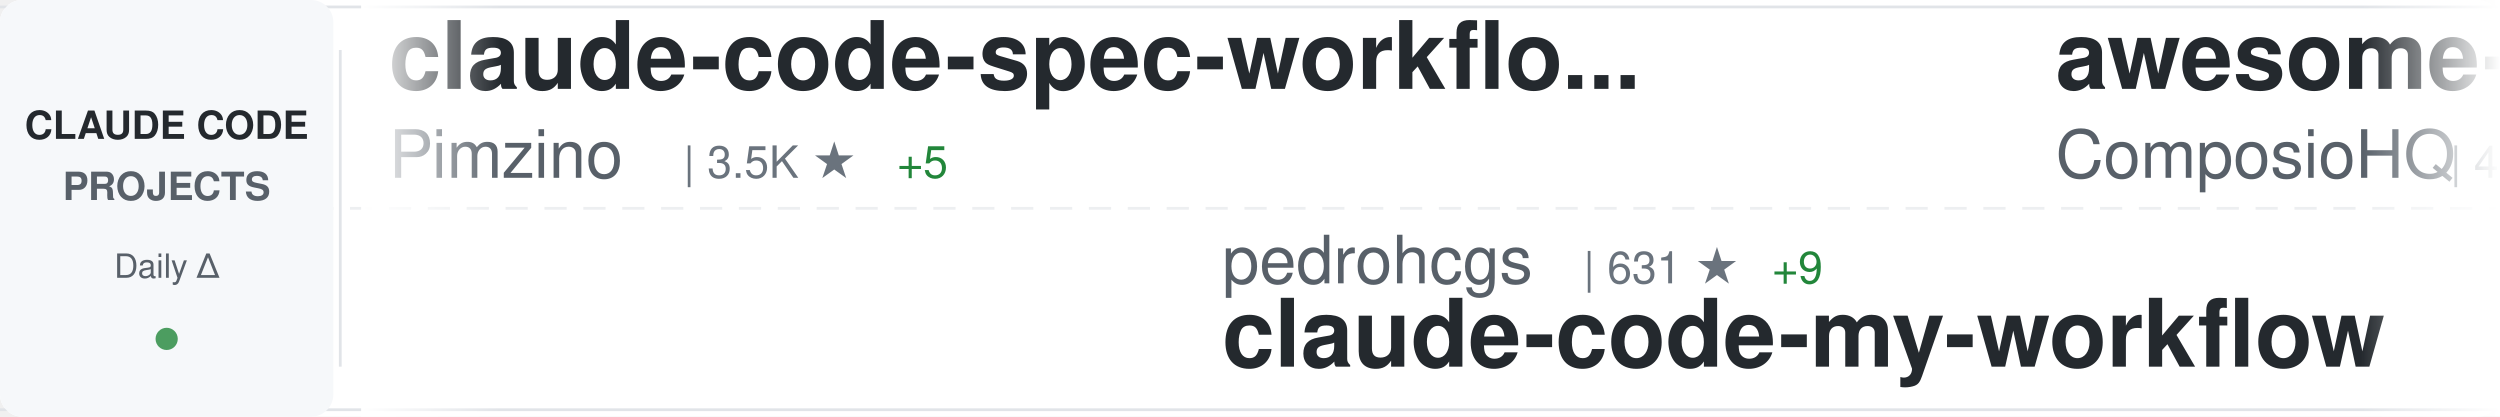
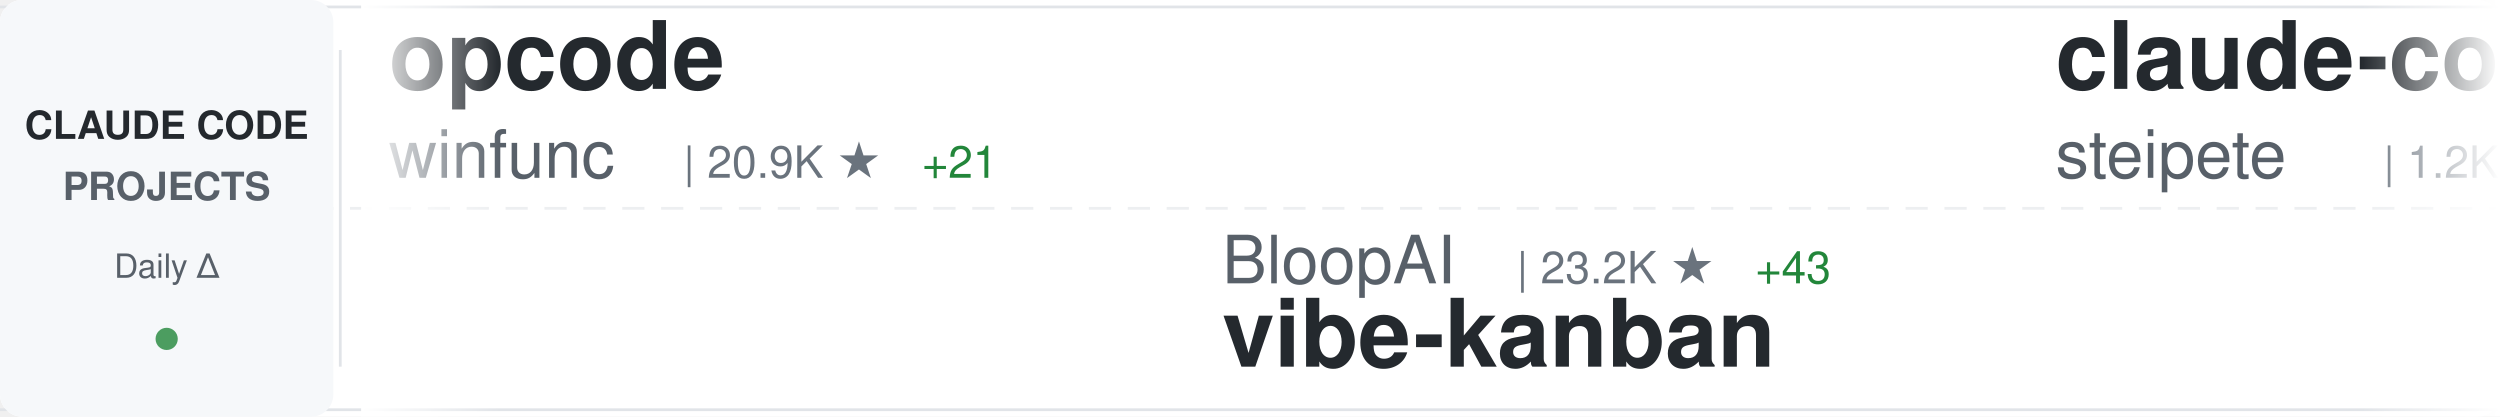
<svg xmlns="http://www.w3.org/2000/svg" width="900" height="150">
  <defs>
    <linearGradient id="awesomeLeftFade" x1="0%" y1="0%" x2="100%" y2="0%">
      <stop offset="0%" style="stop-color:#ffffff;stop-opacity:1" />
      <stop offset="100%" style="stop-color:#ffffff;stop-opacity:0" />
    </linearGradient>
    <linearGradient id="awesomeRightFade" x1="0%" y1="0%" x2="100%" y2="0%">
      <stop offset="0%" style="stop-color:#ffffff;stop-opacity:0" />
      <stop offset="100%" style="stop-color:#ffffff;stop-opacity:1" />
    </linearGradient>
  </defs>
  <rect width="900" height="150" fill="#ffffff" rx="8" />
  <rect x="0" y="2" width="900" height="1" fill="#e1e4e8" />
  <rect x="0" y="147" width="900" height="1" fill="#e1e4e8" />
  <line x1="0" y1="75" x2="900" y2="75" stroke="#e1e4e8" stroke-width="1" stroke-dasharray="8 6" opacity="0.6" />
  <rect x="0" y="0" width="120" height="150" fill="#f6f8fa" rx="8" />
  <text x="60" y="50" font-family="-apple-system, BlinkMacSystemFont, 'Segoe UI', Helvetica, Arial, sans-serif" font-size="14" font-weight="600" fill="#24292e" text-anchor="middle">CLAUDE CODE</text>
  <text x="60" y="72" font-family="-apple-system, BlinkMacSystemFont, 'Segoe UI', Helvetica, Arial, sans-serif" font-size="14" font-weight="600" fill="#586069" text-anchor="middle">PROJECTS</text>
  <text x="60" y="100" font-family="-apple-system, BlinkMacSystemFont, 'Segoe UI', Helvetica, Arial, sans-serif" font-size="12" font-weight="500" fill="#586069" text-anchor="middle">Daily Δ</text>
  <circle cx="60" cy="122" r="4" fill="#22863a" opacity="0.8" />
  <rect x="122" y="18" width="1" height="114" fill="#e1e4e8" />
  <clipPath id="awesomeTickerClip">
    <rect x="130" y="0" width="770" height="150" />
  </clipPath>
  <g clip-path="url(#awesomeTickerClip)">
    <g id="awesomeTickerItems">
      <animateTransform attributeName="transform" attributeType="XML" type="translate" from="0 0" to="-3000 0" dur="54s" repeatCount="indefinite" />
      <g transform="translate(0, 0)">
-         <text x="140" y="32" font-family="-apple-system, BlinkMacSystemFont, 'Segoe UI', Helvetica, Arial, sans-serif" font-size="34" font-weight="600" fill="#24292e">claude-code-spec-workflo...</text>
-         <text x="140" y="64" font-family="-apple-system, BlinkMacSystemFont, 'Segoe UI', Helvetica, Arial, sans-serif" font-size="24" font-weight="400" fill="#586069">Pimzino</text>
-         <text x="246" y="64" font-family="-apple-system, BlinkMacSystemFont, 'Segoe UI', Helvetica, Arial, sans-serif" font-size="16" font-weight="500" fill="#6a737d">| 3.5K ★</text>
-         <text x="323" y="64" font-family="-apple-system, BlinkMacSystemFont, 'Segoe UI', Helvetica, Arial, sans-serif" font-size="16" font-weight="500" fill="#22863a"> +5</text>
+         <text x="140" y="32" font-family="-apple-system, BlinkMacSystemFont, 'Segoe UI', Helvetica, Arial, sans-serif" font-size="34" font-weight="600" fill="#24292e">opcode</text>
+         <text x="140" y="64" font-family="-apple-system, BlinkMacSystemFont, 'Segoe UI', Helvetica, Arial, sans-serif" font-size="24" font-weight="400" fill="#586069">winfunc</text>
+         <text x="246" y="64" font-family="-apple-system, BlinkMacSystemFont, 'Segoe UI', Helvetica, Arial, sans-serif" font-size="16" font-weight="500" fill="#6a737d">| 20.9K ★</text>
+         <text x="332" y="64" font-family="-apple-system, BlinkMacSystemFont, 'Segoe UI', Helvetica, Arial, sans-serif" font-size="16" font-weight="500" fill="#22863a"> +21</text>
      </g>
      <g transform="translate(300, 0)">
-         <text x="140" y="102" font-family="-apple-system, BlinkMacSystemFont, 'Segoe UI', Helvetica, Arial, sans-serif" font-size="24" font-weight="400" fill="#586069">pedrohcgs</text>
-         <text x="270" y="102" font-family="-apple-system, BlinkMacSystemFont, 'Segoe UI', Helvetica, Arial, sans-serif" font-size="16" font-weight="500" fill="#6a737d">| 631 ★</text>
-         <text x="338" y="102" font-family="-apple-system, BlinkMacSystemFont, 'Segoe UI', Helvetica, Arial, sans-serif" font-size="16" font-weight="500" fill="#22863a"> +9</text>
-         <text x="140" y="132" font-family="-apple-system, BlinkMacSystemFont, 'Segoe UI', Helvetica, Arial, sans-serif" font-size="34" font-weight="600" fill="#24292e">claude-code-my-workflow</text>
+         <text x="140" y="102" font-family="-apple-system, BlinkMacSystemFont, 'Segoe UI', Helvetica, Arial, sans-serif" font-size="24" font-weight="400" fill="#586069">BloopAI</text>
+         <text x="246" y="102" font-family="-apple-system, BlinkMacSystemFont, 'Segoe UI', Helvetica, Arial, sans-serif" font-size="16" font-weight="500" fill="#6a737d">| 23.2K ★</text>
+         <text x="332" y="102" font-family="-apple-system, BlinkMacSystemFont, 'Segoe UI', Helvetica, Arial, sans-serif" font-size="16" font-weight="500" fill="#22863a"> +43</text>
+         <text x="140" y="132" font-family="-apple-system, BlinkMacSystemFont, 'Segoe UI', Helvetica, Arial, sans-serif" font-size="34" font-weight="600" fill="#24292e">vibe-kanban</text>
      </g>
      <g transform="translate(600, 0)">
-         <text x="140" y="32" font-family="-apple-system, BlinkMacSystemFont, 'Segoe UI', Helvetica, Arial, sans-serif" font-size="34" font-weight="600" fill="#24292e">awesome-claude-skills</text>
-         <text x="140" y="64" font-family="-apple-system, BlinkMacSystemFont, 'Segoe UI', Helvetica, Arial, sans-serif" font-size="24" font-weight="400" fill="#586069">ComposioHQ</text>
-         <text x="282" y="64" font-family="-apple-system, BlinkMacSystemFont, 'Segoe UI', Helvetica, Arial, sans-serif" font-size="16" font-weight="500" fill="#6a737d">| 44.0K ★</text>
-         <text x="368" y="64" font-family="-apple-system, BlinkMacSystemFont, 'Segoe UI', Helvetica, Arial, sans-serif" font-size="16" font-weight="500" fill="#22863a"> +293</text>
+         <text x="140" y="32" font-family="-apple-system, BlinkMacSystemFont, 'Segoe UI', Helvetica, Arial, sans-serif" font-size="34" font-weight="600" fill="#24292e">claude-code-mcp</text>
+         <text x="140" y="64" font-family="-apple-system, BlinkMacSystemFont, 'Segoe UI', Helvetica, Arial, sans-serif" font-size="24" font-weight="400" fill="#586069">steipete</text>
+         <text x="258" y="64" font-family="-apple-system, BlinkMacSystemFont, 'Segoe UI', Helvetica, Arial, sans-serif" font-size="16" font-weight="500" fill="#6a737d">| 1.2K ★</text>
+         <text x="335" y="64" font-family="-apple-system, BlinkMacSystemFont, 'Segoe UI', Helvetica, Arial, sans-serif" font-size="16" font-weight="500" fill="#22863a"> +2</text>
      </g>
      <g transform="translate(900, 0)">
-         <text x="140" y="102" font-family="-apple-system, BlinkMacSystemFont, 'Segoe UI', Helvetica, Arial, sans-serif" font-size="24" font-weight="400" fill="#586069">frankbria</text>
-         <text x="270" y="102" font-family="-apple-system, BlinkMacSystemFont, 'Segoe UI', Helvetica, Arial, sans-serif" font-size="16" font-weight="500" fill="#6a737d">| 7.8K ★</text>
-         <text x="347" y="102" font-family="-apple-system, BlinkMacSystemFont, 'Segoe UI', Helvetica, Arial, sans-serif" font-size="16" font-weight="500" fill="#22863a"> +35</text>
-         <text x="140" y="132" font-family="-apple-system, BlinkMacSystemFont, 'Segoe UI', Helvetica, Arial, sans-serif" font-size="34" font-weight="600" fill="#24292e">ralph-claude-code</text>
+         <text x="140" y="102" font-family="-apple-system, BlinkMacSystemFont, 'Segoe UI', Helvetica, Arial, sans-serif" font-size="24" font-weight="400" fill="#586069">ykdojo</text>
+         <text x="234" y="102" font-family="-apple-system, BlinkMacSystemFont, 'Segoe UI', Helvetica, Arial, sans-serif" font-size="16" font-weight="500" fill="#6a737d">| 4.5K ★</text>
+         <text x="311" y="102" font-family="-apple-system, BlinkMacSystemFont, 'Segoe UI', Helvetica, Arial, sans-serif" font-size="16" font-weight="500" fill="#22863a"> +17</text>
+         <text x="140" y="132" font-family="-apple-system, BlinkMacSystemFont, 'Segoe UI', Helvetica, Arial, sans-serif" font-size="34" font-weight="600" fill="#24292e">claude-code-tips</text>
      </g>
      <g transform="translate(1200, 0)">
-         <text x="140" y="32" font-family="-apple-system, BlinkMacSystemFont, 'Segoe UI', Helvetica, Arial, sans-serif" font-size="34" font-weight="600" fill="#24292e">claude-plugins-official</text>
-         <text x="140" y="64" font-family="-apple-system, BlinkMacSystemFont, 'Segoe UI', Helvetica, Arial, sans-serif" font-size="24" font-weight="400" fill="#586069">anthropics</text>
-         <text x="282" y="64" font-family="-apple-system, BlinkMacSystemFont, 'Segoe UI', Helvetica, Arial, sans-serif" font-size="16" font-weight="500" fill="#6a737d">| 11.1K ★</text>
-         <text x="368" y="64" font-family="-apple-system, BlinkMacSystemFont, 'Segoe UI', Helvetica, Arial, sans-serif" font-size="16" font-weight="500" fill="#22863a"> +472</text>
+         <text x="140" y="32" font-family="-apple-system, BlinkMacSystemFont, 'Segoe UI', Helvetica, Arial, sans-serif" font-size="34" font-weight="600" fill="#24292e">claude-code-telegram</text>
+         <text x="140" y="64" font-family="-apple-system, BlinkMacSystemFont, 'Segoe UI', Helvetica, Arial, sans-serif" font-size="24" font-weight="400" fill="#586069">RichardAtCT</text>
+         <text x="294" y="64" font-family="-apple-system, BlinkMacSystemFont, 'Segoe UI', Helvetica, Arial, sans-serif" font-size="16" font-weight="500" fill="#6a737d">| 2.1K ★</text>
+         <text x="371" y="64" font-family="-apple-system, BlinkMacSystemFont, 'Segoe UI', Helvetica, Arial, sans-serif" font-size="16" font-weight="500" fill="#22863a"> +22</text>
      </g>
      <g transform="translate(1500, 0)">
-         <text x="140" y="102" font-family="-apple-system, BlinkMacSystemFont, 'Segoe UI', Helvetica, Arial, sans-serif" font-size="24" font-weight="400" fill="#586069">cixingguangming55555</text>
-         <text x="402" y="102" font-family="-apple-system, BlinkMacSystemFont, 'Segoe UI', Helvetica, Arial, sans-serif" font-size="16" font-weight="500" fill="#6a737d">| 2.5K ★</text>
-         <text x="140" y="132" font-family="-apple-system, BlinkMacSystemFont, 'Segoe UI', Helvetica, Arial, sans-serif" font-size="34" font-weight="600" fill="#24292e">wechat-bot</text>
+         <text x="140" y="102" font-family="-apple-system, BlinkMacSystemFont, 'Segoe UI', Helvetica, Arial, sans-serif" font-size="24" font-weight="400" fill="#586069">jarrodwatts</text>
+         <text x="294" y="102" font-family="-apple-system, BlinkMacSystemFont, 'Segoe UI', Helvetica, Arial, sans-serif" font-size="16" font-weight="500" fill="#6a737d">| 981 ★</text>
+         <text x="362" y="102" font-family="-apple-system, BlinkMacSystemFont, 'Segoe UI', Helvetica, Arial, sans-serif" font-size="16" font-weight="500" fill="#22863a"> +3</text>
+         <text x="140" y="132" font-family="-apple-system, BlinkMacSystemFont, 'Segoe UI', Helvetica, Arial, sans-serif" font-size="34" font-weight="600" fill="#24292e">claude-code-config</text>
      </g>
      <g transform="translate(1800, 0)">
-         <text x="140" y="32" font-family="-apple-system, BlinkMacSystemFont, 'Segoe UI', Helvetica, Arial, sans-serif" font-size="34" font-weight="600" fill="#24292e">claude-code-system-promp...</text>
-         <text x="140" y="64" font-family="-apple-system, BlinkMacSystemFont, 'Segoe UI', Helvetica, Arial, sans-serif" font-size="24" font-weight="400" fill="#586069">Piebald-AI</text>
-         <text x="282" y="64" font-family="-apple-system, BlinkMacSystemFont, 'Segoe UI', Helvetica, Arial, sans-serif" font-size="16" font-weight="500" fill="#6a737d">| 5.9K ★</text>
-         <text x="359" y="64" font-family="-apple-system, BlinkMacSystemFont, 'Segoe UI', Helvetica, Arial, sans-serif" font-size="16" font-weight="500" fill="#22863a"> +39</text>
+         <text x="140" y="32" font-family="-apple-system, BlinkMacSystemFont, 'Segoe UI', Helvetica, Arial, sans-serif" font-size="34" font-weight="600" fill="#24292e">Claude-Code-x-OpenClaw-G...</text>
+         <text x="140" y="64" font-family="-apple-system, BlinkMacSystemFont, 'Segoe UI', Helvetica, Arial, sans-serif" font-size="24" font-weight="400" fill="#586069">KimYx0207</text>
+         <text x="270" y="64" font-family="-apple-system, BlinkMacSystemFont, 'Segoe UI', Helvetica, Arial, sans-serif" font-size="16" font-weight="500" fill="#6a737d">| 2.0K ★</text>
+         <text x="347" y="64" font-family="-apple-system, BlinkMacSystemFont, 'Segoe UI', Helvetica, Arial, sans-serif" font-size="16" font-weight="500" fill="#22863a"> +23</text>
      </g>
      <g transform="translate(2100, 0)">
-         <text x="140" y="102" font-family="-apple-system, BlinkMacSystemFont, 'Segoe UI', Helvetica, Arial, sans-serif" font-size="24" font-weight="400" fill="#586069">d-kimuson</text>
-         <text x="270" y="102" font-family="-apple-system, BlinkMacSystemFont, 'Segoe UI', Helvetica, Arial, sans-serif" font-size="16" font-weight="500" fill="#6a737d">| 966 ★</text>
-         <text x="338" y="102" font-family="-apple-system, BlinkMacSystemFont, 'Segoe UI', Helvetica, Arial, sans-serif" font-size="16" font-weight="500" fill="#22863a"> +1</text>
-         <text x="140" y="132" font-family="-apple-system, BlinkMacSystemFont, 'Segoe UI', Helvetica, Arial, sans-serif" font-size="34" font-weight="600" fill="#24292e">claude-code-viewer</text>
+         <text x="140" y="102" font-family="-apple-system, BlinkMacSystemFont, 'Segoe UI', Helvetica, Arial, sans-serif" font-size="24" font-weight="400" fill="#586069">qwibitai</text>
+         <text x="258" y="102" font-family="-apple-system, BlinkMacSystemFont, 'Segoe UI', Helvetica, Arial, sans-serif" font-size="16" font-weight="500" fill="#6a737d">| 22.9K ★</text>
+         <text x="344" y="102" font-family="-apple-system, BlinkMacSystemFont, 'Segoe UI', Helvetica, Arial, sans-serif" font-size="16" font-weight="500" fill="#22863a"> +409</text>
+         <text x="140" y="132" font-family="-apple-system, BlinkMacSystemFont, 'Segoe UI', Helvetica, Arial, sans-serif" font-size="34" font-weight="600" fill="#24292e">nanoclaw</text>
      </g>
      <g transform="translate(2400, 0)">
-         <text x="140" y="32" font-family="-apple-system, BlinkMacSystemFont, 'Segoe UI', Helvetica, Arial, sans-serif" font-size="34" font-weight="600" fill="#24292e">claude-code-guide</text>
-         <text x="140" y="64" font-family="-apple-system, BlinkMacSystemFont, 'Segoe UI', Helvetica, Arial, sans-serif" font-size="24" font-weight="400" fill="#586069">zebbern</text>
-         <text x="246" y="64" font-family="-apple-system, BlinkMacSystemFont, 'Segoe UI', Helvetica, Arial, sans-serif" font-size="16" font-weight="500" fill="#6a737d">| 3.6K ★</text>
-         <text x="323" y="64" font-family="-apple-system, BlinkMacSystemFont, 'Segoe UI', Helvetica, Arial, sans-serif" font-size="16" font-weight="500" fill="#22863a"> +6</text>
+         <text x="140" y="32" font-family="-apple-system, BlinkMacSystemFont, 'Segoe UI', Helvetica, Arial, sans-serif" font-size="34" font-weight="600" fill="#24292e">oh-my-openagent</text>
+         <text x="140" y="64" font-family="-apple-system, BlinkMacSystemFont, 'Segoe UI', Helvetica, Arial, sans-serif" font-size="24" font-weight="400" fill="#586069">code-yeongyu</text>
+         <text x="306" y="64" font-family="-apple-system, BlinkMacSystemFont, 'Segoe UI', Helvetica, Arial, sans-serif" font-size="16" font-weight="500" fill="#6a737d">| 40.0K ★</text>
+         <text x="392" y="64" font-family="-apple-system, BlinkMacSystemFont, 'Segoe UI', Helvetica, Arial, sans-serif" font-size="16" font-weight="500" fill="#22863a"> +235</text>
      </g>
      <g transform="translate(2700, 0)">
-         <text x="140" y="102" font-family="-apple-system, BlinkMacSystemFont, 'Segoe UI', Helvetica, Arial, sans-serif" font-size="24" font-weight="400" fill="#586069">0xfurai</text>
-         <text x="246" y="102" font-family="-apple-system, BlinkMacSystemFont, 'Segoe UI', Helvetica, Arial, sans-serif" font-size="16" font-weight="500" fill="#6a737d">| 773 ★</text>
-         <text x="314" y="102" font-family="-apple-system, BlinkMacSystemFont, 'Segoe UI', Helvetica, Arial, sans-serif" font-size="16" font-weight="500" fill="#22863a"> +2</text>
-         <text x="140" y="132" font-family="-apple-system, BlinkMacSystemFont, 'Segoe UI', Helvetica, Arial, sans-serif" font-size="34" font-weight="600" fill="#24292e">claude-code-subagents</text>
+         <text x="140" y="102" font-family="-apple-system, BlinkMacSystemFont, 'Segoe UI', Helvetica, Arial, sans-serif" font-size="24" font-weight="400" fill="#586069">edmund-io</text>
+         <text x="270" y="102" font-family="-apple-system, BlinkMacSystemFont, 'Segoe UI', Helvetica, Arial, sans-serif" font-size="16" font-weight="500" fill="#6a737d">| 1.3K ★</text>
+         <text x="347" y="102" font-family="-apple-system, BlinkMacSystemFont, 'Segoe UI', Helvetica, Arial, sans-serif" font-size="16" font-weight="500" fill="#22863a"> +7</text>
+         <text x="140" y="132" font-family="-apple-system, BlinkMacSystemFont, 'Segoe UI', Helvetica, Arial, sans-serif" font-size="34" font-weight="600" fill="#24292e">edmunds-claude-code</text>
      </g>
      <g transform="translate(3000, 0)">
-         <text x="140" y="32" font-family="-apple-system, BlinkMacSystemFont, 'Segoe UI', Helvetica, Arial, sans-serif" font-size="34" font-weight="600" fill="#24292e">claude-code-spec-workflo...</text>
-         <text x="140" y="64" font-family="-apple-system, BlinkMacSystemFont, 'Segoe UI', Helvetica, Arial, sans-serif" font-size="24" font-weight="400" fill="#586069">Pimzino</text>
-         <text x="246" y="64" font-family="-apple-system, BlinkMacSystemFont, 'Segoe UI', Helvetica, Arial, sans-serif" font-size="16" font-weight="500" fill="#6a737d">| 3.5K ★</text>
-         <text x="323" y="64" font-family="-apple-system, BlinkMacSystemFont, 'Segoe UI', Helvetica, Arial, sans-serif" font-size="16" font-weight="500" fill="#22863a"> +5</text>
+         <text x="140" y="32" font-family="-apple-system, BlinkMacSystemFont, 'Segoe UI', Helvetica, Arial, sans-serif" font-size="34" font-weight="600" fill="#24292e">opcode</text>
+         <text x="140" y="64" font-family="-apple-system, BlinkMacSystemFont, 'Segoe UI', Helvetica, Arial, sans-serif" font-size="24" font-weight="400" fill="#586069">winfunc</text>
+         <text x="246" y="64" font-family="-apple-system, BlinkMacSystemFont, 'Segoe UI', Helvetica, Arial, sans-serif" font-size="16" font-weight="500" fill="#6a737d">| 20.9K ★</text>
+         <text x="332" y="64" font-family="-apple-system, BlinkMacSystemFont, 'Segoe UI', Helvetica, Arial, sans-serif" font-size="16" font-weight="500" fill="#22863a"> +21</text>
      </g>
      <g transform="translate(3300, 0)">
-         <text x="140" y="102" font-family="-apple-system, BlinkMacSystemFont, 'Segoe UI', Helvetica, Arial, sans-serif" font-size="24" font-weight="400" fill="#586069">pedrohcgs</text>
-         <text x="270" y="102" font-family="-apple-system, BlinkMacSystemFont, 'Segoe UI', Helvetica, Arial, sans-serif" font-size="16" font-weight="500" fill="#6a737d">| 631 ★</text>
-         <text x="338" y="102" font-family="-apple-system, BlinkMacSystemFont, 'Segoe UI', Helvetica, Arial, sans-serif" font-size="16" font-weight="500" fill="#22863a"> +9</text>
-         <text x="140" y="132" font-family="-apple-system, BlinkMacSystemFont, 'Segoe UI', Helvetica, Arial, sans-serif" font-size="34" font-weight="600" fill="#24292e">claude-code-my-workflow</text>
+         <text x="140" y="102" font-family="-apple-system, BlinkMacSystemFont, 'Segoe UI', Helvetica, Arial, sans-serif" font-size="24" font-weight="400" fill="#586069">BloopAI</text>
+         <text x="246" y="102" font-family="-apple-system, BlinkMacSystemFont, 'Segoe UI', Helvetica, Arial, sans-serif" font-size="16" font-weight="500" fill="#6a737d">| 23.2K ★</text>
+         <text x="332" y="102" font-family="-apple-system, BlinkMacSystemFont, 'Segoe UI', Helvetica, Arial, sans-serif" font-size="16" font-weight="500" fill="#22863a"> +43</text>
+         <text x="140" y="132" font-family="-apple-system, BlinkMacSystemFont, 'Segoe UI', Helvetica, Arial, sans-serif" font-size="34" font-weight="600" fill="#24292e">vibe-kanban</text>
      </g>
      <g transform="translate(3600, 0)">
-         <text x="140" y="32" font-family="-apple-system, BlinkMacSystemFont, 'Segoe UI', Helvetica, Arial, sans-serif" font-size="34" font-weight="600" fill="#24292e">awesome-claude-skills</text>
-         <text x="140" y="64" font-family="-apple-system, BlinkMacSystemFont, 'Segoe UI', Helvetica, Arial, sans-serif" font-size="24" font-weight="400" fill="#586069">ComposioHQ</text>
-         <text x="282" y="64" font-family="-apple-system, BlinkMacSystemFont, 'Segoe UI', Helvetica, Arial, sans-serif" font-size="16" font-weight="500" fill="#6a737d">| 44.0K ★</text>
-         <text x="368" y="64" font-family="-apple-system, BlinkMacSystemFont, 'Segoe UI', Helvetica, Arial, sans-serif" font-size="16" font-weight="500" fill="#22863a"> +293</text>
+         <text x="140" y="32" font-family="-apple-system, BlinkMacSystemFont, 'Segoe UI', Helvetica, Arial, sans-serif" font-size="34" font-weight="600" fill="#24292e">claude-code-mcp</text>
+         <text x="140" y="64" font-family="-apple-system, BlinkMacSystemFont, 'Segoe UI', Helvetica, Arial, sans-serif" font-size="24" font-weight="400" fill="#586069">steipete</text>
+         <text x="258" y="64" font-family="-apple-system, BlinkMacSystemFont, 'Segoe UI', Helvetica, Arial, sans-serif" font-size="16" font-weight="500" fill="#6a737d">| 1.2K ★</text>
+         <text x="335" y="64" font-family="-apple-system, BlinkMacSystemFont, 'Segoe UI', Helvetica, Arial, sans-serif" font-size="16" font-weight="500" fill="#22863a"> +2</text>
      </g>
      <g transform="translate(3900, 0)">
-         <text x="140" y="102" font-family="-apple-system, BlinkMacSystemFont, 'Segoe UI', Helvetica, Arial, sans-serif" font-size="24" font-weight="400" fill="#586069">frankbria</text>
-         <text x="270" y="102" font-family="-apple-system, BlinkMacSystemFont, 'Segoe UI', Helvetica, Arial, sans-serif" font-size="16" font-weight="500" fill="#6a737d">| 7.8K ★</text>
-         <text x="347" y="102" font-family="-apple-system, BlinkMacSystemFont, 'Segoe UI', Helvetica, Arial, sans-serif" font-size="16" font-weight="500" fill="#22863a"> +35</text>
-         <text x="140" y="132" font-family="-apple-system, BlinkMacSystemFont, 'Segoe UI', Helvetica, Arial, sans-serif" font-size="34" font-weight="600" fill="#24292e">ralph-claude-code</text>
+         <text x="140" y="102" font-family="-apple-system, BlinkMacSystemFont, 'Segoe UI', Helvetica, Arial, sans-serif" font-size="24" font-weight="400" fill="#586069">ykdojo</text>
+         <text x="234" y="102" font-family="-apple-system, BlinkMacSystemFont, 'Segoe UI', Helvetica, Arial, sans-serif" font-size="16" font-weight="500" fill="#6a737d">| 4.5K ★</text>
+         <text x="311" y="102" font-family="-apple-system, BlinkMacSystemFont, 'Segoe UI', Helvetica, Arial, sans-serif" font-size="16" font-weight="500" fill="#22863a"> +17</text>
+         <text x="140" y="132" font-family="-apple-system, BlinkMacSystemFont, 'Segoe UI', Helvetica, Arial, sans-serif" font-size="34" font-weight="600" fill="#24292e">claude-code-tips</text>
      </g>
    </g>
  </g>
  <rect x="130" y="0" width="50" height="150" fill="url(#awesomeLeftFade)" />
  <rect x="850" y="0" width="50" height="150" fill="url(#awesomeRightFade)" />
</svg>
